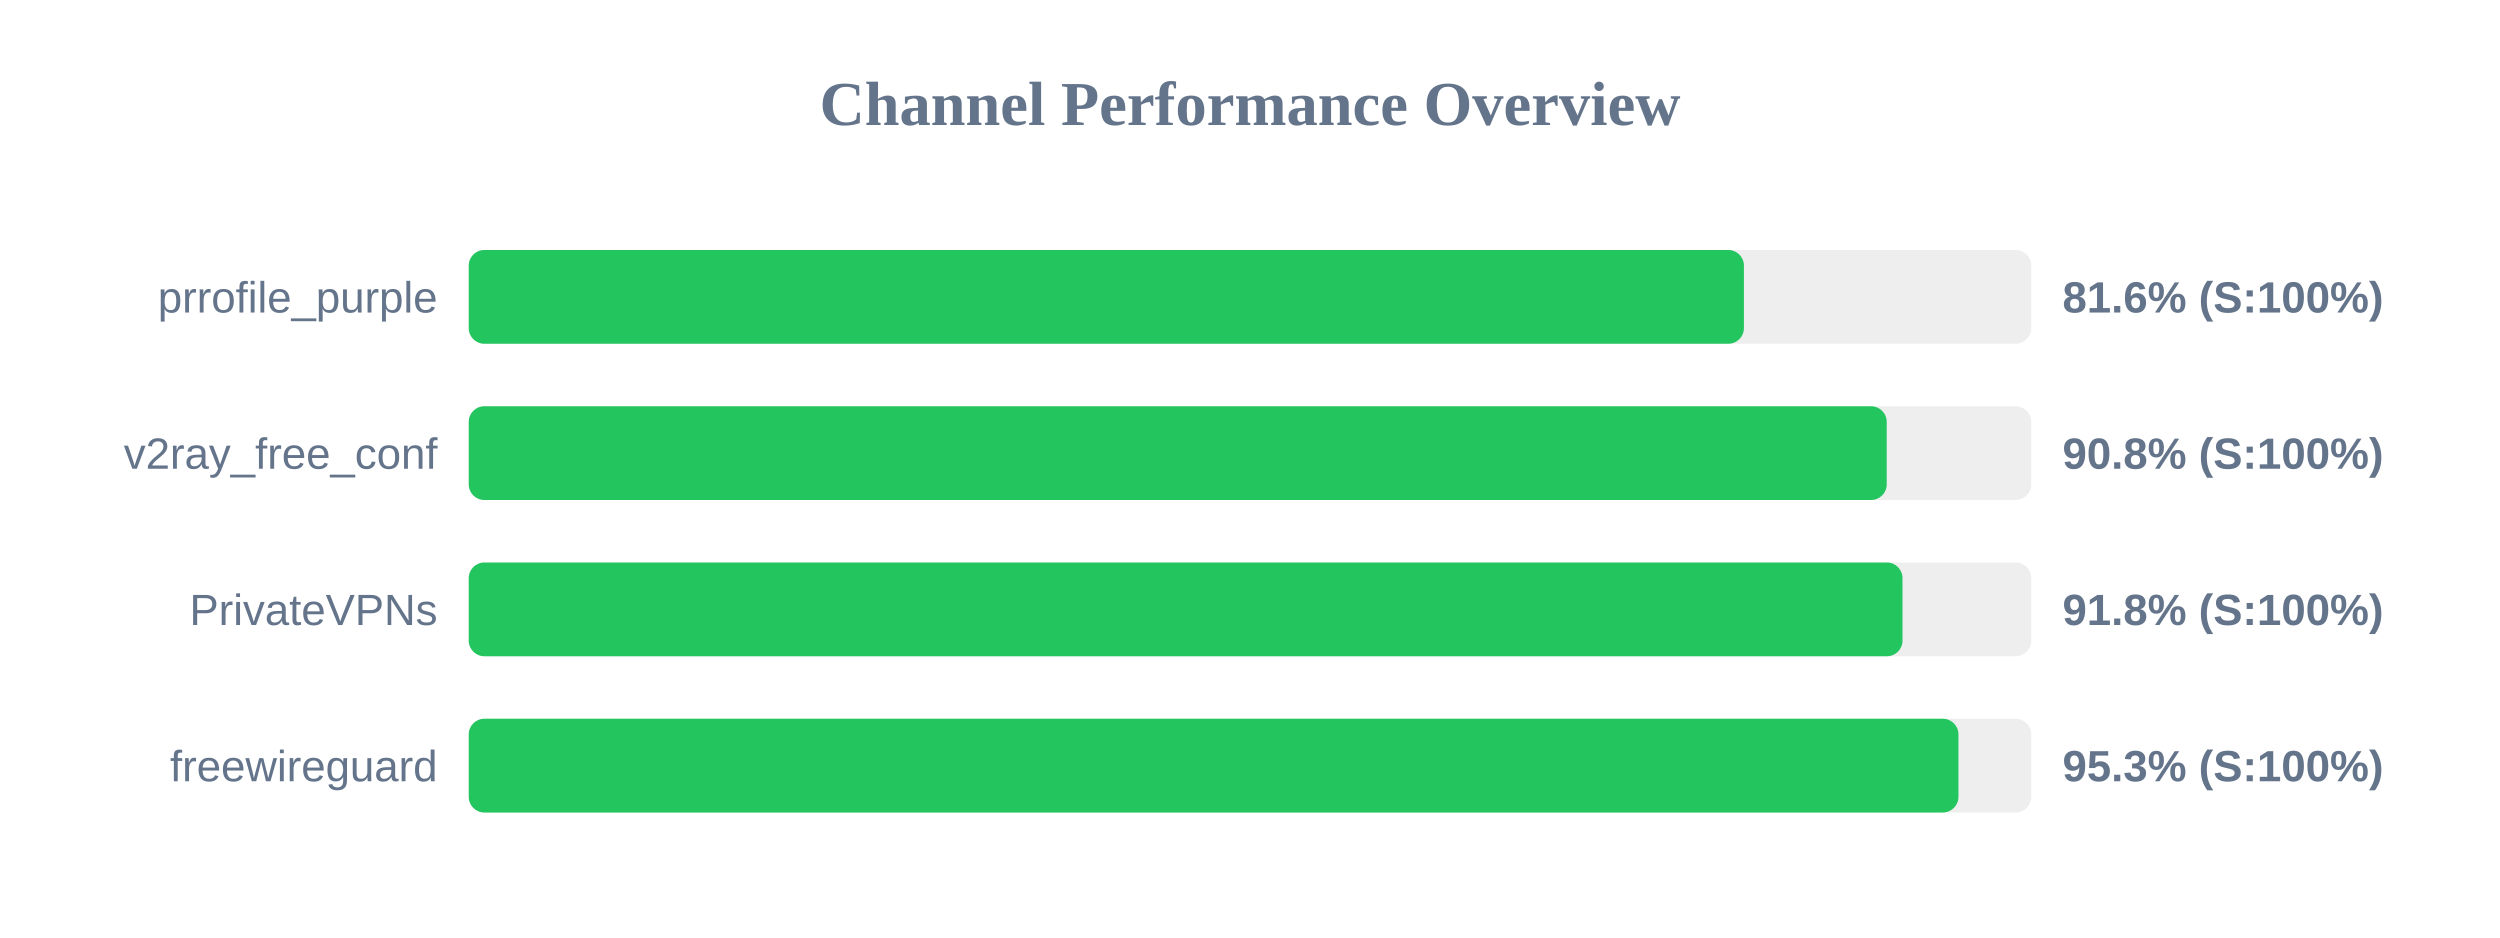
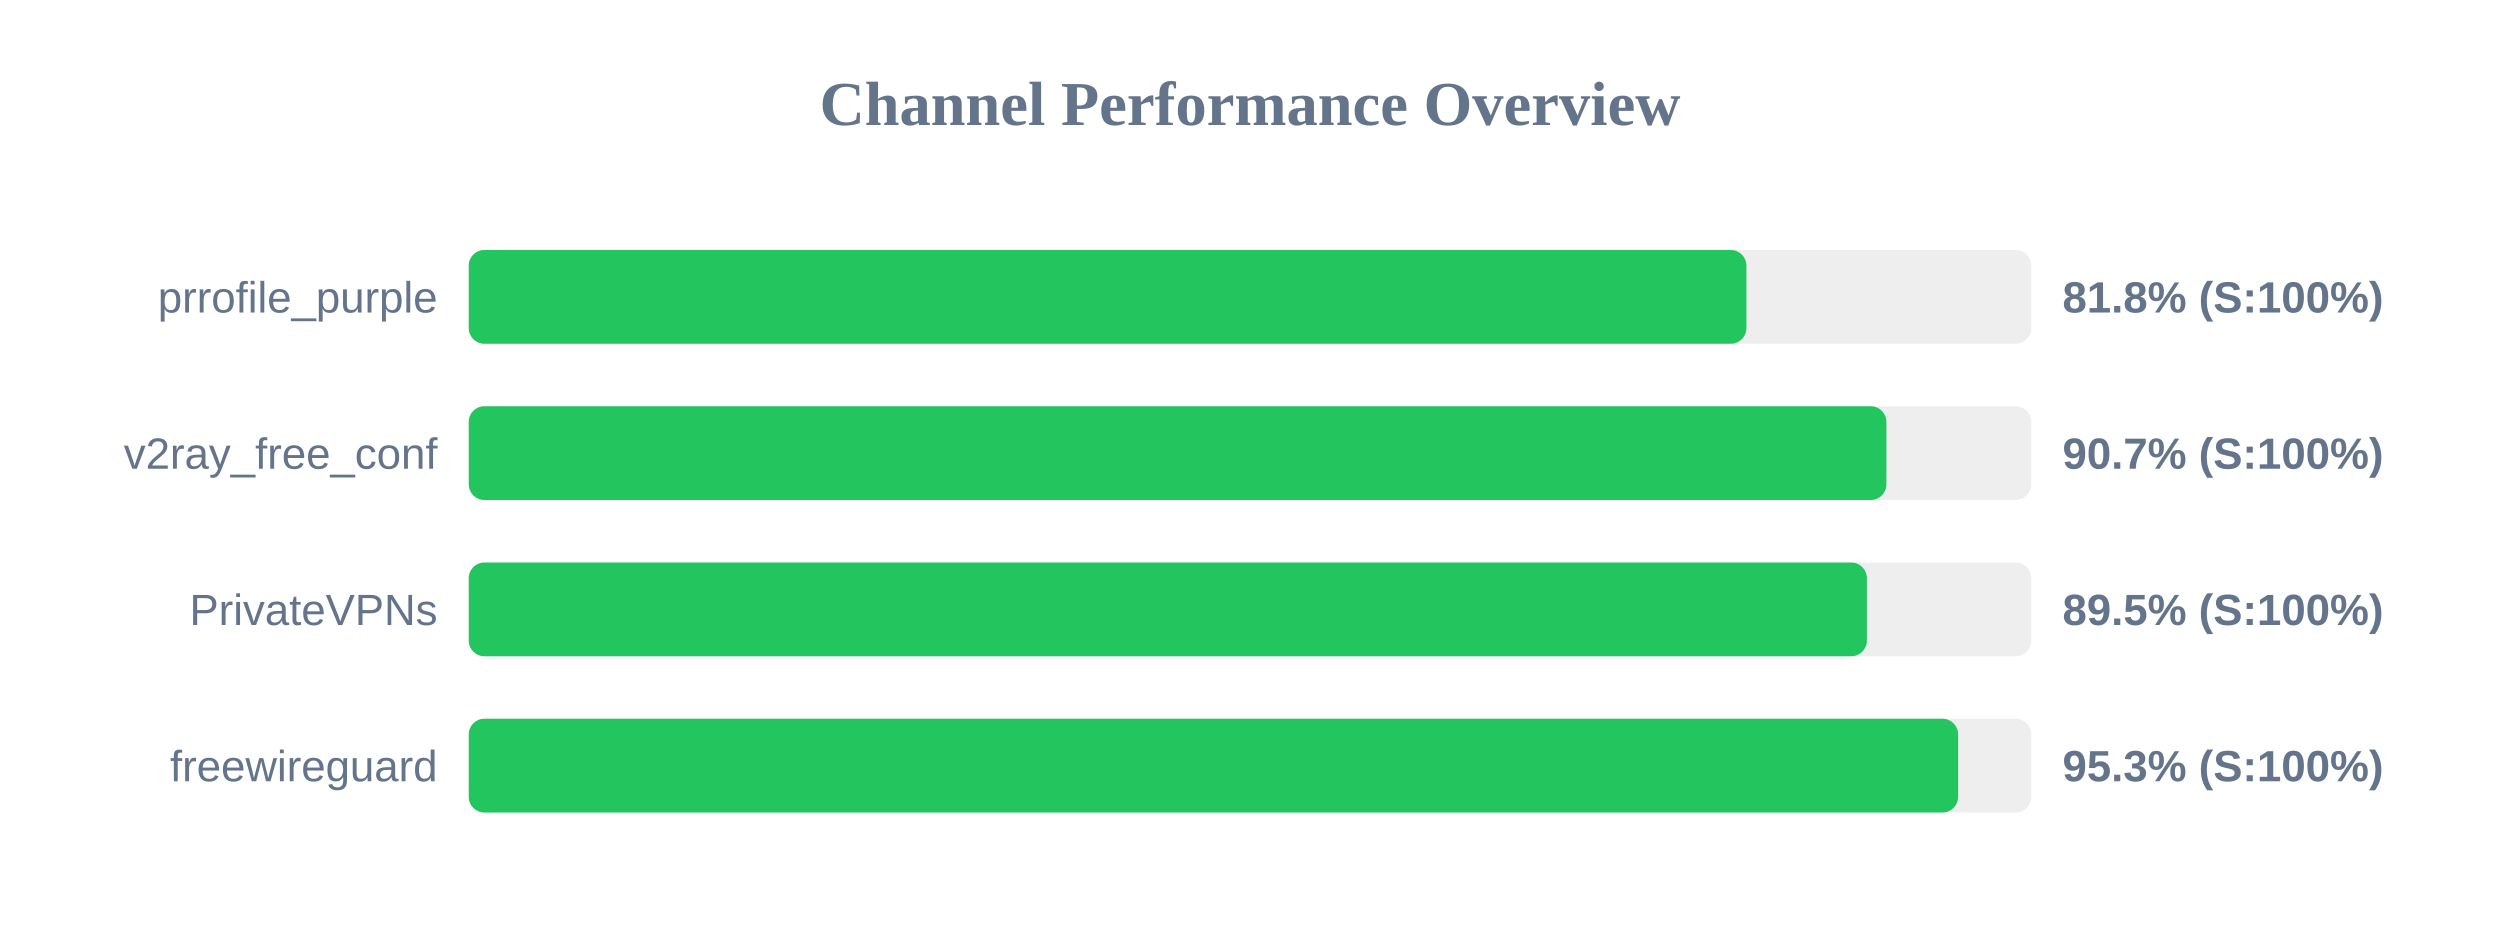
<svg xmlns="http://www.w3.org/2000/svg" width="800" height="300" version="1.1">
  <style>
        .row { font: 14px Arial; fill: #64748b; }
        .score { font: bold 14px Arial; fill: #64748b; }
    </style>
  <text x="400" y="40" text-anchor="middle" font-size="20px" font-weight="bold" fill="#64748b">Channel Performance Overview</text>
  <rect x="150" y="80" width="500" height="30" fill="#eee" rx="5" />
-   <rect x="150" y="80" width="408.05" height="30" fill="#22c55e" rx="5" />
+   <rect x="150" y="80" width="408.85" height="30" fill="#22c55e" rx="5" />
  <text x="140" y="100" text-anchor="end" class="row">prrofile_purple</text>
-   <text x="660" y="100" text-anchor="start" class="score">81.6% (S:100%)</text>
+   <text x="660" y="100" text-anchor="start" class="score">81.8% (S:100%)</text>
  <rect x="150" y="130" width="500" height="30" fill="#eee" rx="5" />
-   <rect x="150" y="130" width="453.75" height="30" fill="#22c55e" rx="5" />
+   <rect x="150" y="130" width="453.65" height="30" fill="#22c55e" rx="5" />
  <text x="140" y="150" text-anchor="end" class="row">v2ray_free_conf</text>
-   <text x="660" y="150" text-anchor="start" class="score">90.8% (S:100%)</text>
+   <text x="660" y="150" text-anchor="start" class="score">90.7% (S:100%)</text>
  <rect x="150" y="180" width="500" height="30" fill="#eee" rx="5" />
-   <rect x="150" y="180" width="458.8" height="30" fill="#22c55e" rx="5" />
+   <rect x="150" y="180" width="447.4" height="30" fill="#22c55e" rx="5" />
  <text x="140" y="200" text-anchor="end" class="row">PrivateVPNs</text>
-   <text x="660" y="200" text-anchor="start" class="score">91.8% (S:100%)</text>
+   <text x="660" y="200" text-anchor="start" class="score">89.5% (S:100%)</text>
  <rect x="150" y="230" width="500" height="30" fill="#eee" rx="5" />
-   <rect x="150" y="230" width="476.7" height="30" fill="#22c55e" rx="5" />
+   <rect x="150" y="230" width="476.6" height="30" fill="#22c55e" rx="5" />
  <text x="140" y="250" text-anchor="end" class="row">freewireguard</text>
  <text x="660" y="250" text-anchor="start" class="score">95.3% (S:100%)</text>
</svg>
